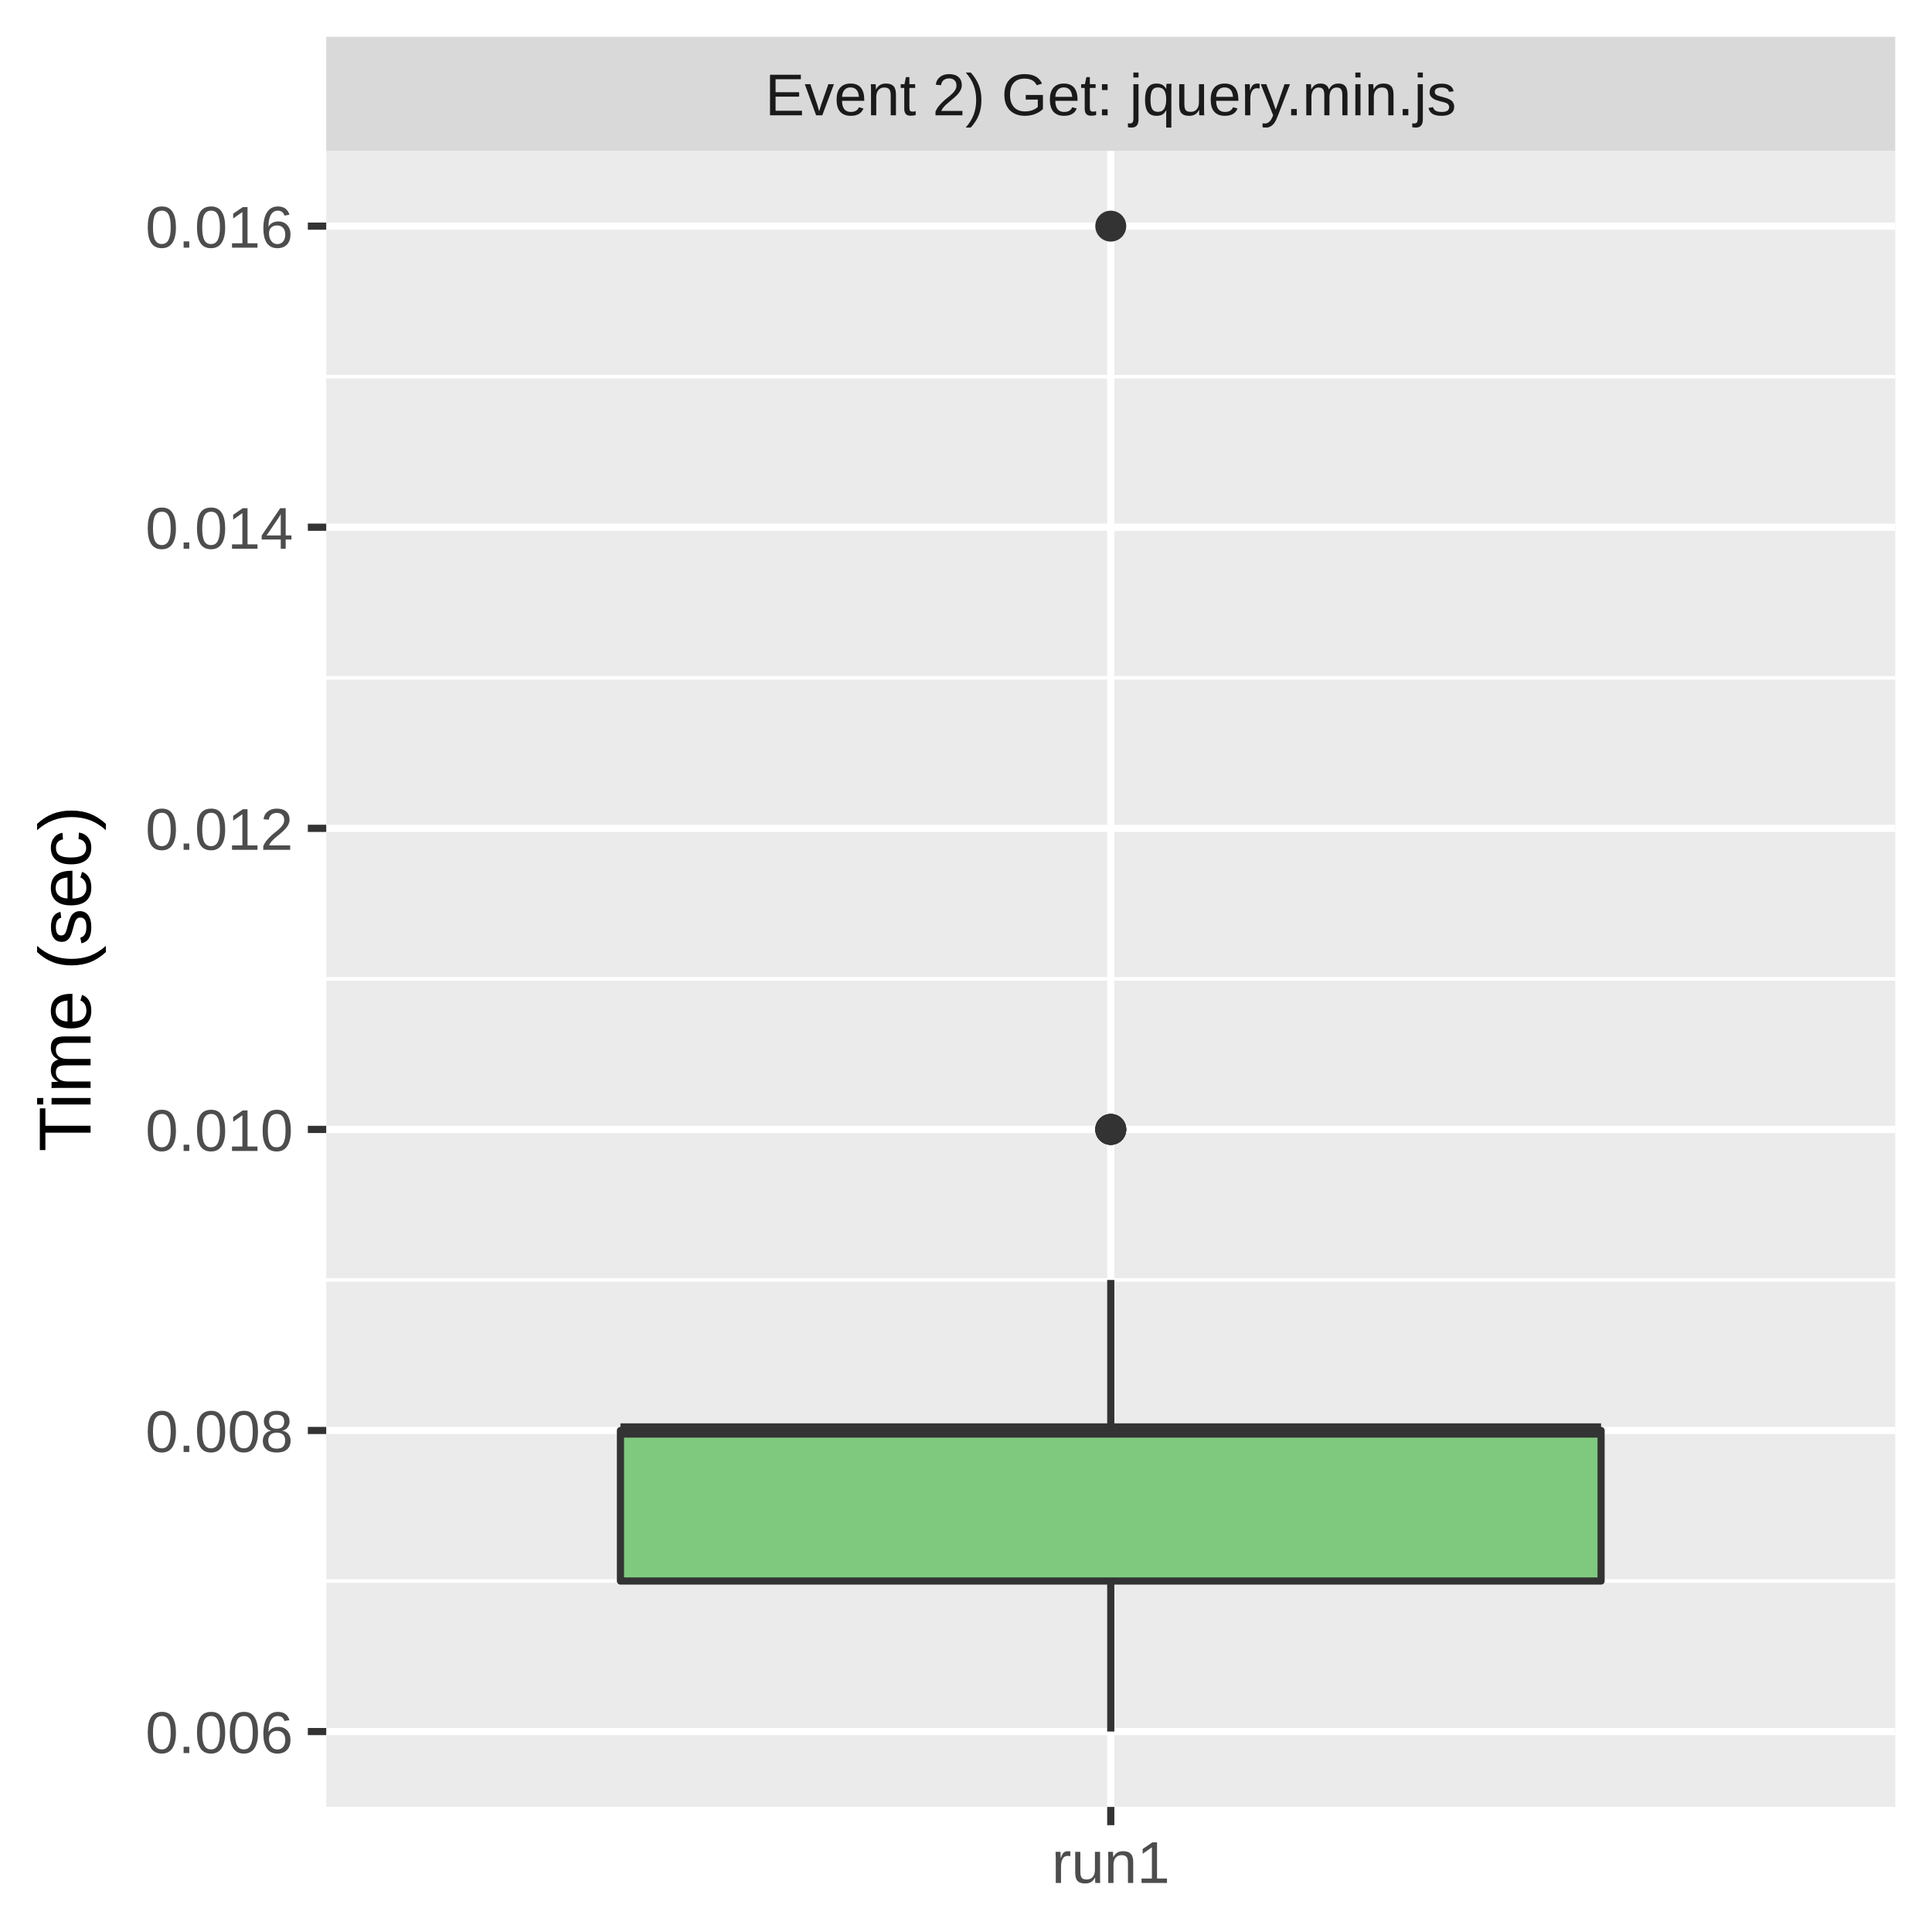
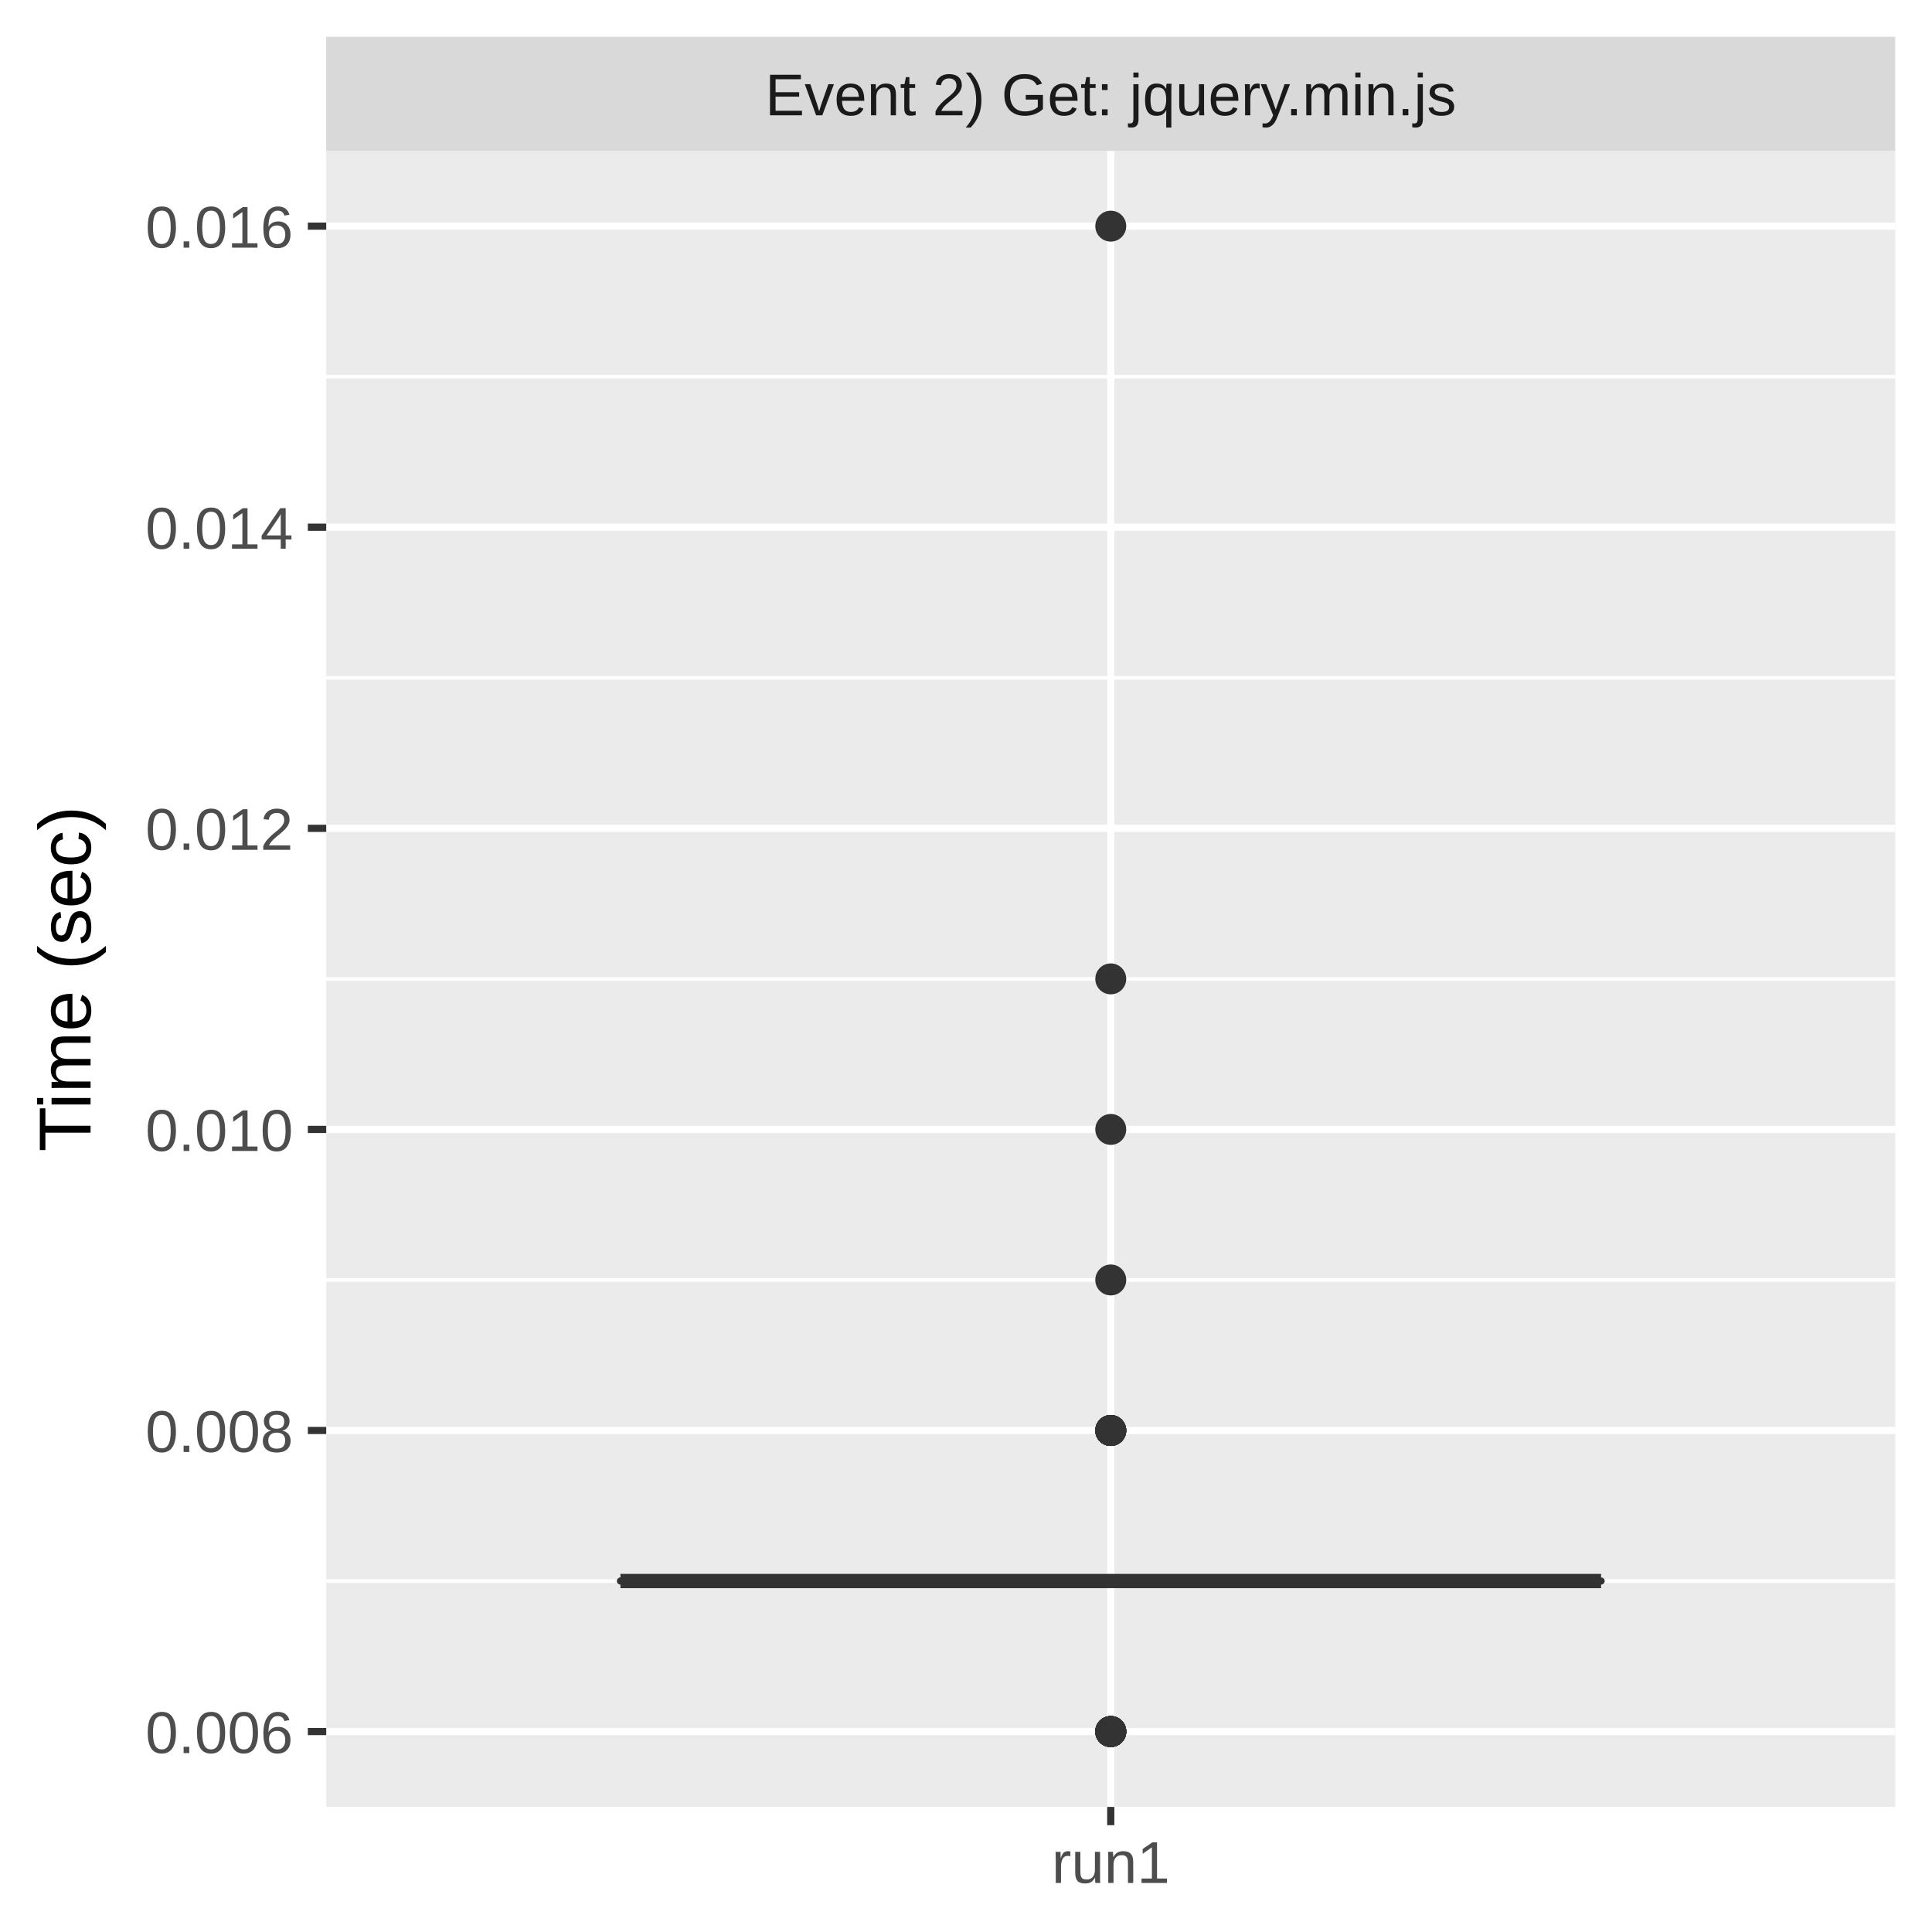
<svg xmlns="http://www.w3.org/2000/svg" class="svglite" width="288.00pt" height="288.00pt" viewBox="0 0 288.00 288.00">
  <defs>
    <style type="text/css">
    .svglite line, .svglite polyline, .svglite polygon, .svglite path, .svglite rect, .svglite circle {
      fill: none;
      stroke: #000000;
      stroke-linecap: round;
      stroke-linejoin: round;
      stroke-miterlimit: 10.00;
    }
    .svglite text {
      white-space: pre;
    }
  </style>
  </defs>
  <rect width="100%" height="100%" style="stroke: none; fill: #FFFFFF;" />
  <defs>
    <clipPath id="cpMC4wMHwyODguMDB8MC4wMHwyODguMDA=">
      <rect x="0.00" y="0.00" width="288.00" height="288.00" />
    </clipPath>
  </defs>
  <g clip-path="url(#cpMC4wMHwyODguMDB8MC4wMHwyODguMDA=)">
    <rect x="0.00" y="0.00" width="288.00" height="288.00" style="stroke-width: 1.07; stroke: #FFFFFF; fill: #FFFFFF;" />
  </g>
  <defs>
    <clipPath id="cpNDguNjN8MjgyLjUyfDIyLjQ5fDI2OS4zNQ==">
      <rect x="48.63" y="22.49" width="233.89" height="246.85" />
    </clipPath>
  </defs>
  <g clip-path="url(#cpNDguNjN8MjgyLjUyfDIyLjQ5fDI2OS4zNQ==)">
    <rect x="48.63" y="22.49" width="233.89" height="246.85" style="stroke-width: 1.07; stroke: none; fill: #EBEBEB;" />
    <polyline points="48.63,235.68 282.52,235.68 " style="stroke-width: 0.53; stroke: #FFFFFF; stroke-linecap: butt;" />
    <polyline points="48.63,190.80 282.52,190.80 " style="stroke-width: 0.53; stroke: #FFFFFF; stroke-linecap: butt;" />
    <polyline points="48.63,145.92 282.52,145.92 " style="stroke-width: 0.53; stroke: #FFFFFF; stroke-linecap: butt;" />
    <polyline points="48.63,101.04 282.52,101.04 " style="stroke-width: 0.53; stroke: #FFFFFF; stroke-linecap: butt;" />
    <polyline points="48.63,56.15 282.52,56.15 " style="stroke-width: 0.53; stroke: #FFFFFF; stroke-linecap: butt;" />
    <polyline points="48.63,258.12 282.52,258.12 " style="stroke-width: 1.07; stroke: #FFFFFF; stroke-linecap: butt;" />
    <polyline points="48.63,213.24 282.52,213.24 " style="stroke-width: 1.07; stroke: #FFFFFF; stroke-linecap: butt;" />
    <polyline points="48.63,168.36 282.52,168.36 " style="stroke-width: 1.07; stroke: #FFFFFF; stroke-linecap: butt;" />
    <polyline points="48.63,123.48 282.52,123.48 " style="stroke-width: 1.07; stroke: #FFFFFF; stroke-linecap: butt;" />
    <polyline points="48.63,78.59 282.52,78.59 " style="stroke-width: 1.07; stroke: #FFFFFF; stroke-linecap: butt;" />
    <polyline points="48.63,33.71 282.52,33.71 " style="stroke-width: 1.07; stroke: #FFFFFF; stroke-linecap: butt;" />
    <polyline points="165.58,269.35 165.58,22.49 " style="stroke-width: 1.07; stroke: #FFFFFF; stroke-linecap: butt;" />
+     <circle cx="165.58" cy="213.24" r="1.95" style="stroke-width: 0.71; stroke: #333333; fill: #333333;" />
+     <circle cx="165.58" cy="258.12" r="1.95" style="stroke-width: 0.71; stroke: #333333; fill: #333333;" />
+     <circle cx="165.58" cy="258.12" r="1.95" style="stroke-width: 0.71; stroke: #333333; fill: #333333;" />
+     <circle cx="165.58" cy="258.12" r="1.95" style="stroke-width: 0.71; stroke: #333333; fill: #333333;" />
+     <circle cx="165.58" cy="258.12" r="1.95" style="stroke-width: 0.71; stroke: #333333; fill: #333333;" />
+     <circle cx="165.58" cy="258.12" r="1.95" style="stroke-width: 0.71; stroke: #333333; fill: #333333;" />
+     <circle cx="165.58" cy="258.12" r="1.95" style="stroke-width: 0.71; stroke: #333333; fill: #333333;" />
+     <circle cx="165.58" cy="33.71" r="1.95" style="stroke-width: 0.71; stroke: #333333; fill: #333333;" />
+     <circle cx="165.58" cy="213.24" r="1.95" style="stroke-width: 0.71; stroke: #333333; fill: #333333;" />
+     <circle cx="165.58" cy="213.24" r="1.95" style="stroke-width: 0.71; stroke: #333333; fill: #333333;" />
+     <circle cx="165.58" cy="213.24" r="1.95" style="stroke-width: 0.71; stroke: #333333; fill: #333333;" />
+     <circle cx="165.58" cy="258.12" r="1.95" style="stroke-width: 0.71; stroke: #333333; fill: #333333;" />
+     <circle cx="165.58" cy="258.12" r="1.95" style="stroke-width: 0.71; stroke: #333333; fill: #333333;" />
+     <circle cx="165.58" cy="258.12" r="1.95" style="stroke-width: 0.71; stroke: #333333; fill: #333333;" />
+     <circle cx="165.58" cy="258.12" r="1.95" style="stroke-width: 0.71; stroke: #333333; fill: #333333;" />
    <circle cx="165.58" cy="168.36" r="1.95" style="stroke-width: 0.71; stroke: #333333; fill: #333333;" />
-     <circle cx="165.58" cy="33.71" r="1.95" style="stroke-width: 0.71; stroke: #333333; fill: #333333;" />
-     <circle cx="165.58" cy="168.36" r="1.95" style="stroke-width: 0.71; stroke: #333333; fill: #333333;" />
-     <circle cx="165.58" cy="168.36" r="1.95" style="stroke-width: 0.71; stroke: #333333; fill: #333333;" />
-     <circle cx="165.58" cy="168.36" r="1.95" style="stroke-width: 0.71; stroke: #333333; fill: #333333;" />
-     <line x1="165.58" y1="213.24" x2="165.58" y2="190.80" style="stroke-width: 1.07; stroke: #333333; stroke-linecap: butt;" />
-     <line x1="165.58" y1="235.68" x2="165.58" y2="258.12" style="stroke-width: 1.07; stroke: #333333; stroke-linecap: butt;" />
-     <polygon points="92.49,213.24 92.49,235.68 238.67,235.68 238.67,213.24 92.49,213.24 " style="stroke-width: 1.07; stroke: #333333; fill: #7FC97F;" />
-     <line x1="92.49" y1="213.24" x2="238.67" y2="213.24" style="stroke-width: 2.13; stroke: #333333; stroke-linecap: butt;" />
+     <circle cx="165.58" cy="213.24" r="1.95" style="stroke-width: 0.71; stroke: #333333; fill: #333333;" />
+     <circle cx="165.58" cy="258.12" r="1.95" style="stroke-width: 0.71; stroke: #333333; fill: #333333;" />
+     <circle cx="165.58" cy="145.92" r="1.95" style="stroke-width: 0.71; stroke: #333333; fill: #333333;" />
+     <circle cx="165.58" cy="213.24" r="1.95" style="stroke-width: 0.71; stroke: #333333; fill: #333333;" />
+     <circle cx="165.58" cy="213.24" r="1.95" style="stroke-width: 0.71; stroke: #333333; fill: #333333;" />
+     <circle cx="165.58" cy="213.24" r="1.95" style="stroke-width: 0.71; stroke: #333333; fill: #333333;" />
+     <circle cx="165.58" cy="258.12" r="1.95" style="stroke-width: 0.71; stroke: #333333; fill: #333333;" />
+     <circle cx="165.58" cy="190.80" r="1.95" style="stroke-width: 0.71; stroke: #333333; fill: #333333;" />
+     <circle cx="165.58" cy="258.12" r="1.95" style="stroke-width: 0.71; stroke: #333333; fill: #333333;" />
+     <circle cx="165.58" cy="258.12" r="1.95" style="stroke-width: 0.71; stroke: #333333; fill: #333333;" />
+     <line x1="165.58" y1="235.68" x2="165.58" y2="235.68" style="stroke-width: 1.07; stroke: #333333; stroke-linecap: butt;" />
+     <line x1="165.58" y1="235.68" x2="165.58" y2="235.68" style="stroke-width: 1.07; stroke: #333333; stroke-linecap: butt;" />
+     <polygon points="92.49,235.68 92.49,235.68 238.67,235.68 238.67,235.68 92.49,235.68 " style="stroke-width: 1.07; stroke: #333333; fill: #7FC97F;" />
+     <line x1="92.49" y1="235.68" x2="238.67" y2="235.68" style="stroke-width: 2.13; stroke: #333333; stroke-linecap: butt;" />
  </g>
  <g clip-path="url(#cpMC4wMHwyODguMDB8MC4wMHwyODguMDA=)">
</g>
  <defs>
    <clipPath id="cpNDguNjN8MjgyLjUyfDUuNDh8MjIuNDk=">
      <rect x="48.63" y="5.48" width="233.89" height="17.01" />
    </clipPath>
  </defs>
  <g clip-path="url(#cpNDguNjN8MjgyLjUyfDUuNDh8MjIuNDk=)">
    <rect x="48.63" y="5.48" width="233.89" height="17.01" style="stroke-width: 1.07; stroke: none; fill: #D9D9D9;" />
    <text x="165.58" y="17.19" text-anchor="middle" style="font-size: 8.80px;fill: #1A1A1A; font-family: &quot;Liberation Sans&quot;;" textLength="117.06px" lengthAdjust="spacingAndGlyphs">Event 2) Get: jquery.min.js</text>
  </g>
  <g clip-path="url(#cpMC4wMHwyODguMDB8MC4wMHwyODguMDA=)">
    <polyline points="165.58,272.08 165.58,269.35 " style="stroke-width: 1.07; stroke: #333333; stroke-linecap: butt;" />
    <text x="165.58" y="280.69" text-anchor="middle" style="font-size: 8.80px;fill: #4D4D4D; font-family: &quot;Liberation Sans&quot;;" textLength="20.35px" lengthAdjust="spacingAndGlyphs">run1</text>
    <text x="43.70" y="261.33" text-anchor="end" style="font-size: 8.80px;fill: #4D4D4D; font-family: &quot;Liberation Sans&quot;;" textLength="25.17px" lengthAdjust="spacingAndGlyphs">0.006</text>
    <text x="43.70" y="216.45" text-anchor="end" style="font-size: 8.80px;fill: #4D4D4D; font-family: &quot;Liberation Sans&quot;;" textLength="25.17px" lengthAdjust="spacingAndGlyphs">0.008</text>
    <text x="43.70" y="171.57" text-anchor="end" style="font-size: 8.80px;fill: #4D4D4D; font-family: &quot;Liberation Sans&quot;;" textLength="25.17px" lengthAdjust="spacingAndGlyphs">0.010</text>
    <text x="43.70" y="126.68" text-anchor="end" style="font-size: 8.80px;fill: #4D4D4D; font-family: &quot;Liberation Sans&quot;;" textLength="25.17px" lengthAdjust="spacingAndGlyphs">0.012</text>
    <text x="43.70" y="81.80" text-anchor="end" style="font-size: 8.80px;fill: #4D4D4D; font-family: &quot;Liberation Sans&quot;;" textLength="25.17px" lengthAdjust="spacingAndGlyphs">0.014</text>
    <text x="43.70" y="36.92" text-anchor="end" style="font-size: 8.80px;fill: #4D4D4D; font-family: &quot;Liberation Sans&quot;;" textLength="25.17px" lengthAdjust="spacingAndGlyphs">0.016</text>
    <polyline points="45.89,258.12 48.63,258.12 " style="stroke-width: 1.07; stroke: #333333; stroke-linecap: butt;" />
    <polyline points="45.89,213.24 48.63,213.24 " style="stroke-width: 1.07; stroke: #333333; stroke-linecap: butt;" />
    <polyline points="45.89,168.36 48.63,168.36 " style="stroke-width: 1.07; stroke: #333333; stroke-linecap: butt;" />
    <polyline points="45.89,123.48 48.63,123.48 " style="stroke-width: 1.07; stroke: #333333; stroke-linecap: butt;" />
    <polyline points="45.89,78.59 48.63,78.59 " style="stroke-width: 1.07; stroke: #333333; stroke-linecap: butt;" />
    <polyline points="45.89,33.71 48.63,33.71 " style="stroke-width: 1.07; stroke: #333333; stroke-linecap: butt;" />
    <text transform="translate(13.50,145.92) rotate(-90)" text-anchor="middle" style="font-size: 11.00px; font-family: &quot;Liberation Sans&quot;;" textLength="57.55px" lengthAdjust="spacingAndGlyphs">Time (sec)</text>
  </g>
</svg>
